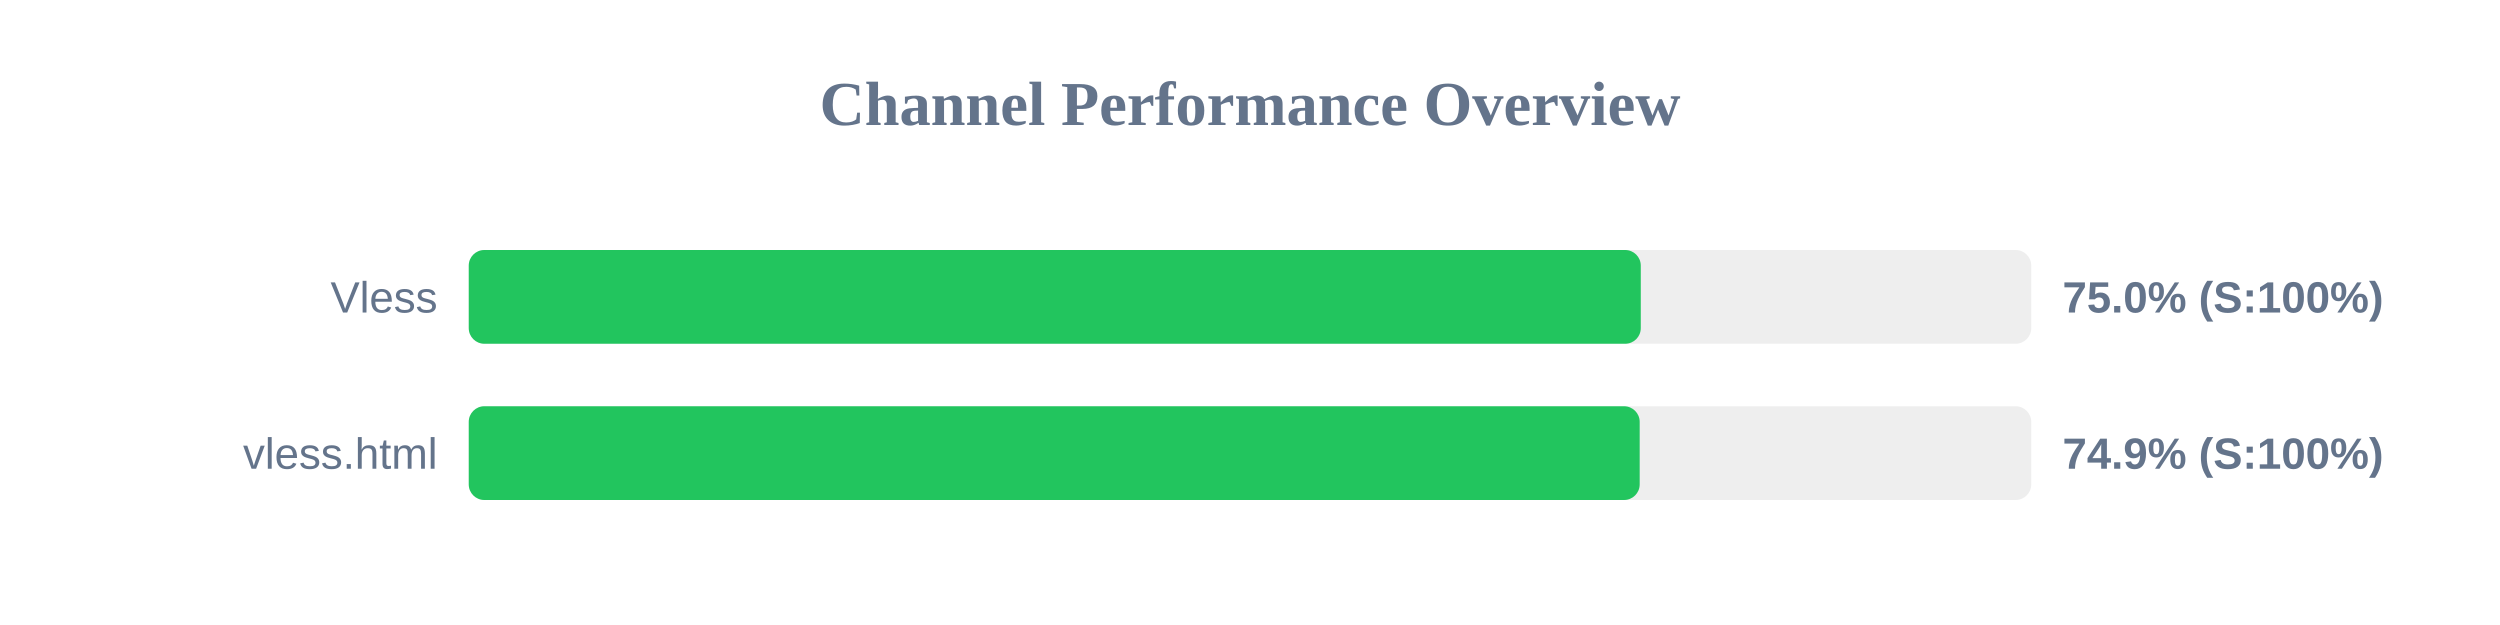
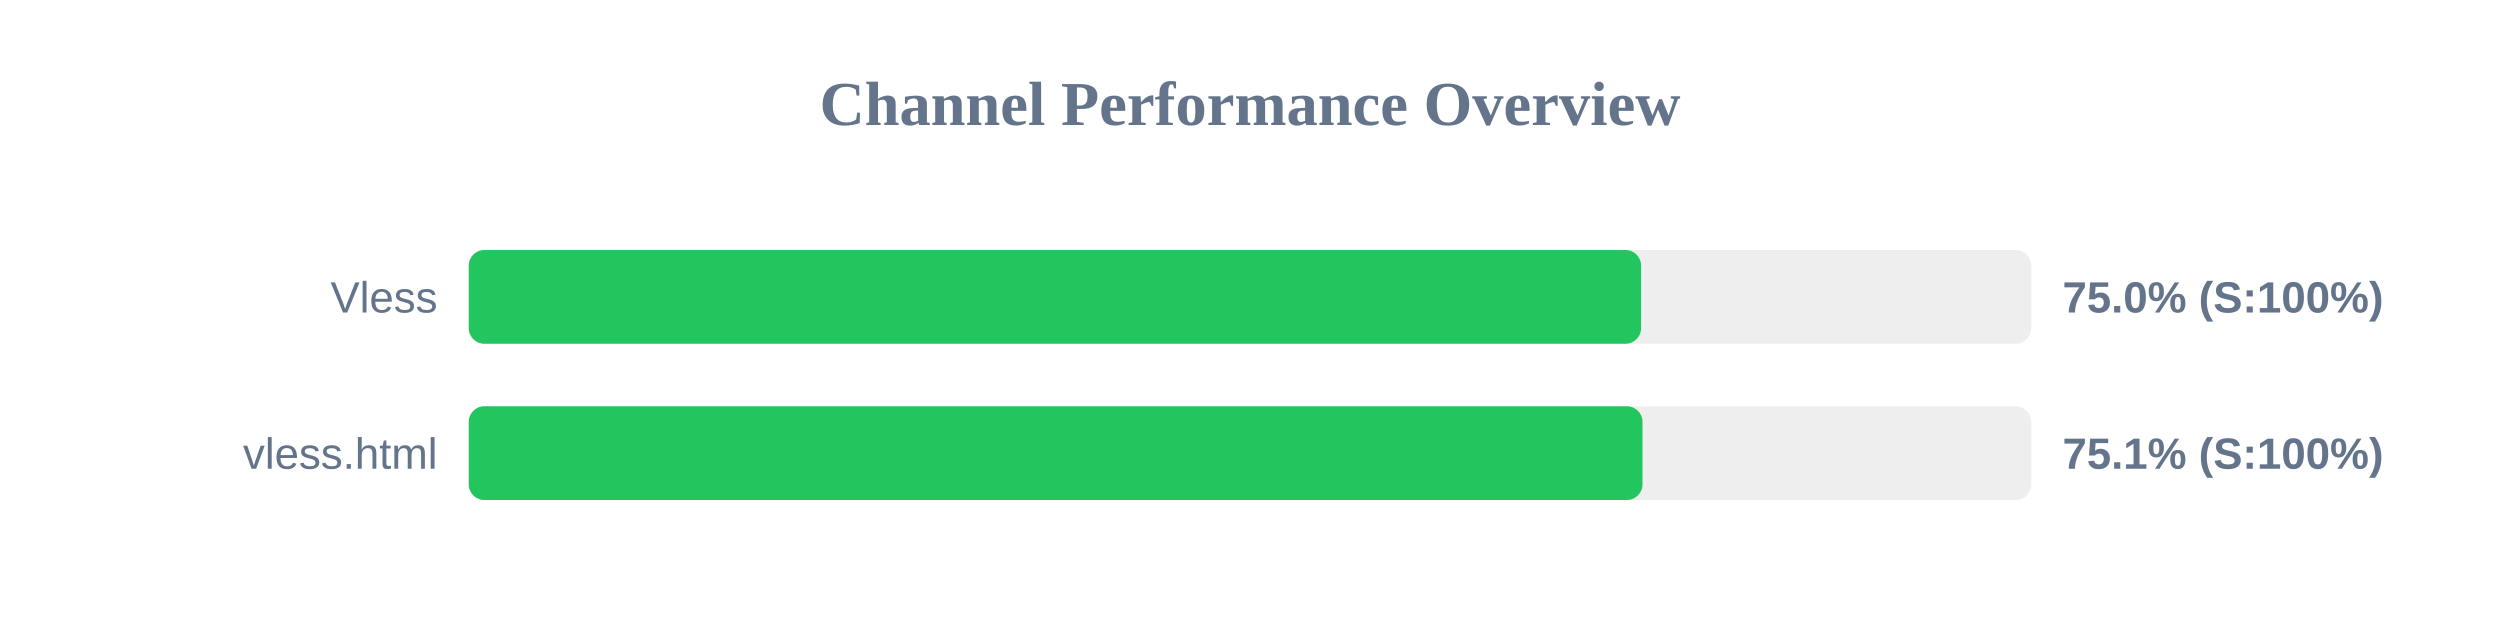
<svg xmlns="http://www.w3.org/2000/svg" width="800" height="200" version="1.1">
  <style>
        .row { font: 14px Arial; fill: #64748b; }
        .score { font: bold 14px Arial; fill: #64748b; }
    </style>
  <text x="400" y="40" text-anchor="middle" font-size="20px" font-weight="bold" fill="#64748b">Channel Performance Overview</text>
  <rect x="150" y="80" width="500" height="30" fill="#eee" rx="5" />
-   <rect x="150" y="80" width="375.05" height="30" fill="#22c55e" rx="5" />
+   <rect x="150" y="80" width="375.15" height="30" fill="#22c55e" rx="5" />
  <text x="140" y="100" text-anchor="end" class="row">Vless</text>
  <text x="660" y="100" text-anchor="start" class="score">75.0% (S:100%)</text>
  <rect x="150" y="130" width="500" height="30" fill="#eee" rx="5" />
-   <rect x="150" y="130" width="374.7" height="30" fill="#22c55e" rx="5" />
+   <rect x="150" y="130" width="375.6" height="30" fill="#22c55e" rx="5" />
  <text x="140" y="150" text-anchor="end" class="row">vless.html</text>
-   <text x="660" y="150" text-anchor="start" class="score">74.9% (S:100%)</text>
+   <text x="660" y="150" text-anchor="start" class="score">75.1% (S:100%)</text>
</svg>
